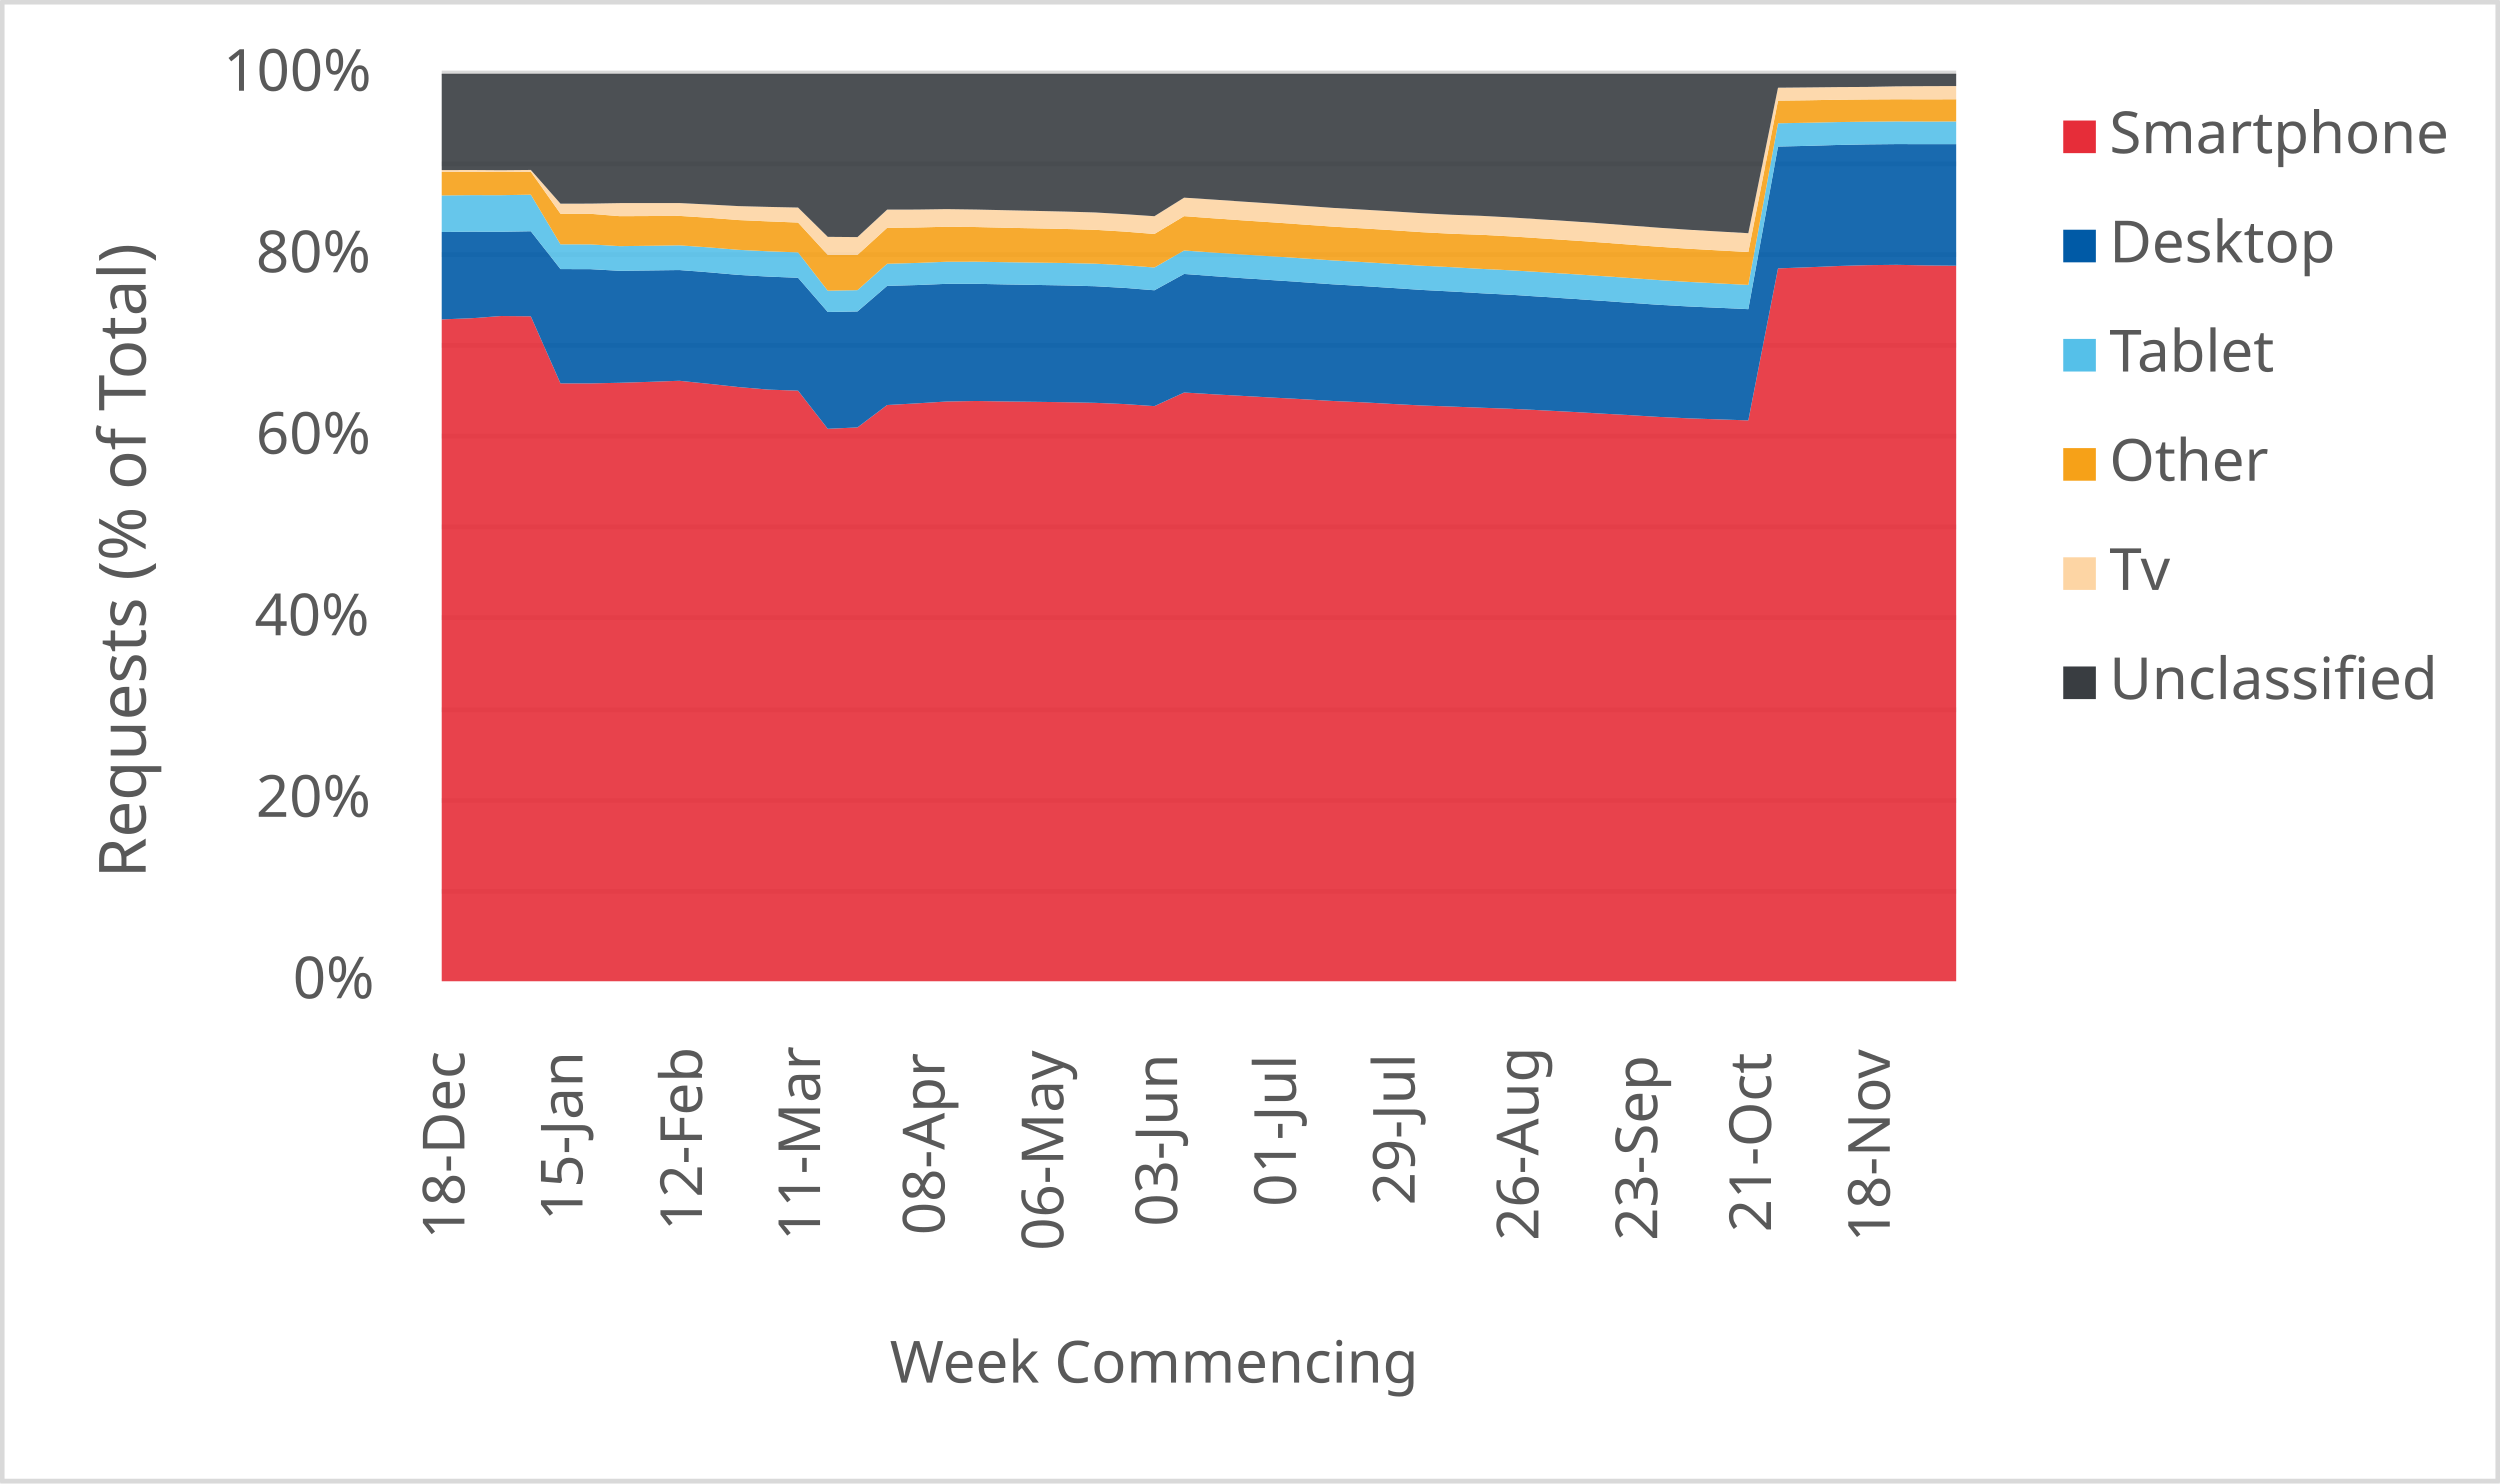
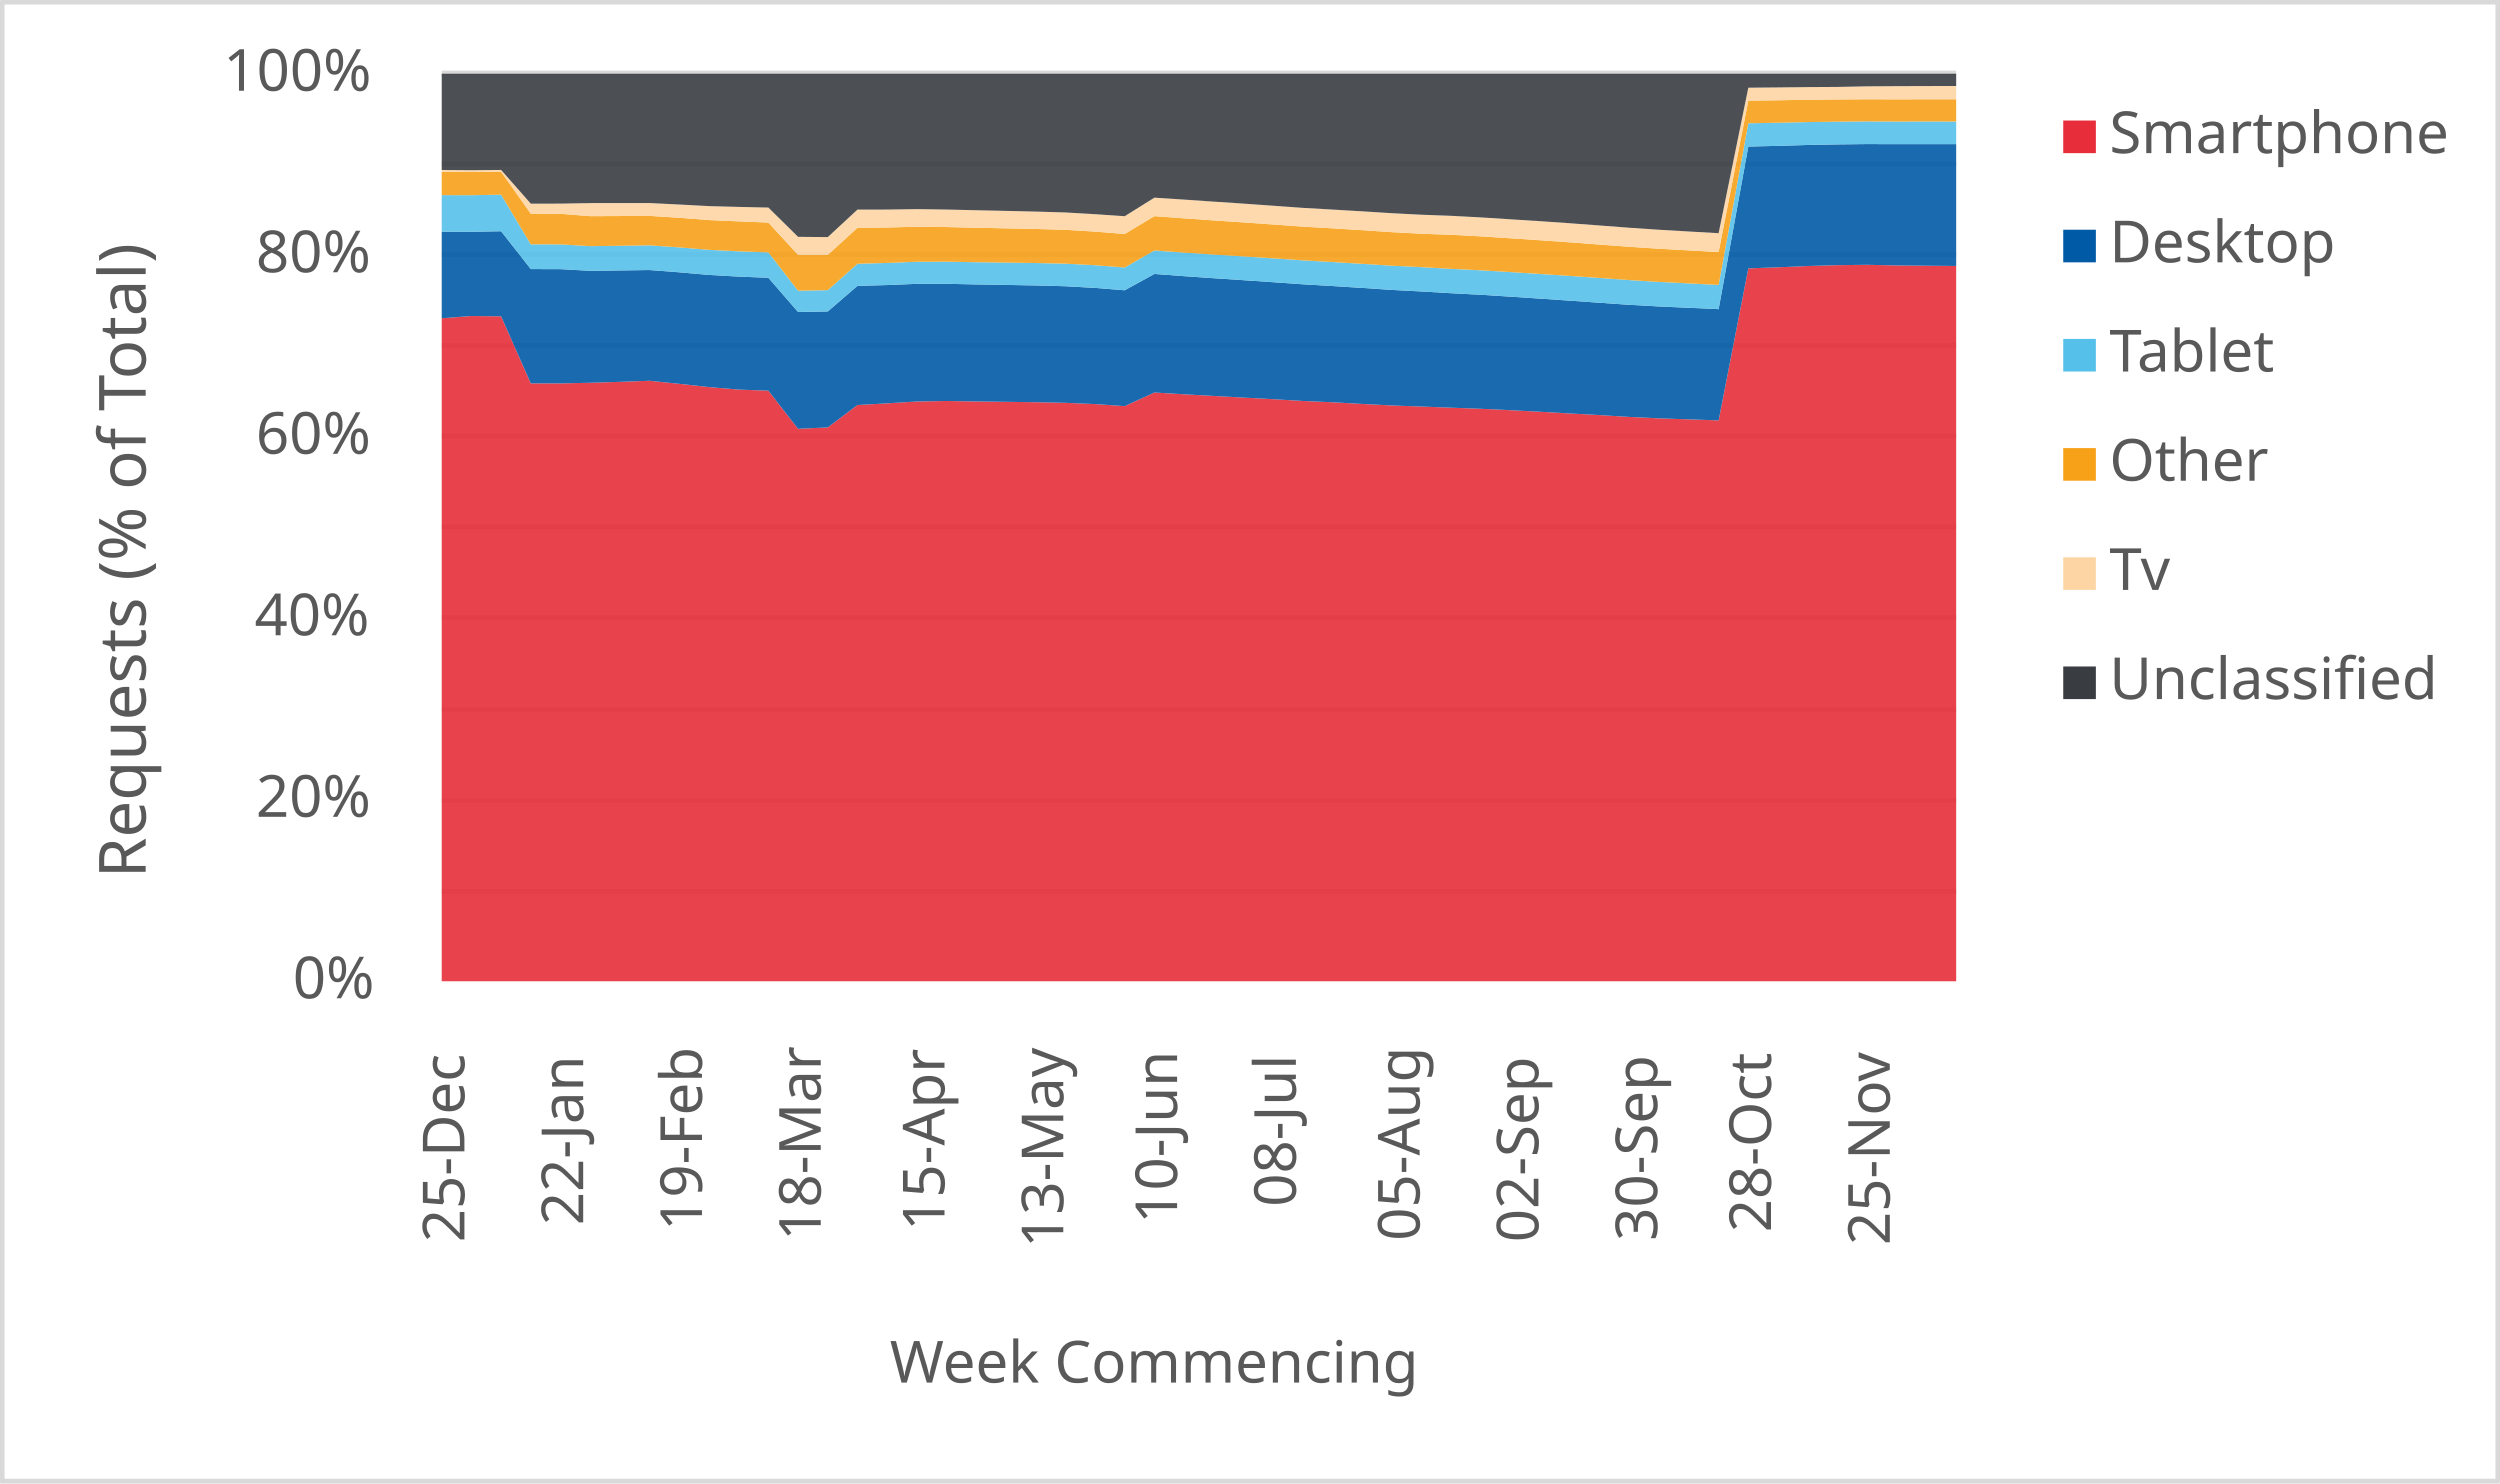
<svg xmlns="http://www.w3.org/2000/svg" width="1763" height="1046" xml:space="preserve" overflow="hidden">
  <defs>
    <clipPath id="clip0">
      <rect x="2917" y="346" width="1763" height="1046" />
    </clipPath>
  </defs>
  <g clip-path="url(#clip0)" transform="translate(-2917 -346)">
    <rect x="2918" y="347" width="1760" height="1043" fill="#FFFFFF" />
    <g>
      <path d="    M3228.5 974.532 4296.5 974.532    M3228.5 910.53 4296.5 910.53    M3228.5 846.528 4296.5 846.528    M3228.5 781.526 4296.5 781.526    M3228.5 717.524 4296.5 717.524    M3228.5 653.522 4296.5 653.522    M3228.5 589.52 4296.5 589.52    M3228.5 525.517 4296.5 525.517    M3228.5 461.515 4296.5 461.515    M3228.5 397.5 4296.5 397.5" stroke="#D9D9D9" stroke-width="3.438" stroke-linejoin="round" stroke-miterlimit="10" fill="none" />
    </g>
    <g>
      <path d="M 1038.5 4296.5 1038.5" stroke="#D9D9D9" stroke-width="3.438" stroke-linejoin="round" stroke-miterlimit="10" fill="none" fill-rule="evenodd" />
    </g>
    <g>
-       <text fill="#595959" font-family="Verdana,sans-serif" font-weight="400" font-size="41" transform="matrix(6.12323e-17 -1 1 6.12323e-17 3244.5 1220)">18-Dec</text>
+       <text fill="#595959" font-family="Verdana,sans-serif" font-weight="400" font-size="41" transform="matrix(6.12323e-17 -1 1 6.12323e-17 3244.5 1222)">25-Dec</text>
    </g>
    <g>
-       <text fill="#595959" font-family="Verdana,sans-serif" font-weight="400" font-size="41" transform="matrix(6.12323e-17 -1 1 6.12323e-17 3327.765 1207)">15-Jan</text>
+       <text fill="#595959" font-family="Verdana,sans-serif" font-weight="400" font-size="41" transform="matrix(6.12323e-17 -1 1 6.12323e-17 3328.265 1210)">22-Jan</text>
    </g>
    <g>
-       <text fill="#595959" font-family="Verdana,sans-serif" font-weight="400" font-size="41" transform="matrix(6.12323e-17 -1 1 6.12323e-17 3412.029 1214)">12-Feb</text>
+       <text fill="#595959" font-family="Verdana,sans-serif" font-weight="400" font-size="41" transform="matrix(6.12323e-17 -1 1 6.12323e-17 3412.029 1214)">19-Feb</text>
    </g>
    <g>
-       <text fill="#595959" font-family="Verdana,sans-serif" font-weight="400" font-size="41" transform="matrix(6.12323e-17 -1 1 6.12323e-17 3495.294 1221)">11-Mar</text>
+       <text fill="#595959" font-family="Verdana,sans-serif" font-weight="400" font-size="41" transform="matrix(6.12323e-17 -1 1 6.12323e-17 3495.794 1221)">18-Mar</text>
    </g>
    <g>
-       <text fill="#595959" font-family="Verdana,sans-serif" font-weight="400" font-size="41" transform="matrix(6.12323e-17 -1 1 6.12323e-17 3583.059 1217)">08-Apr</text>
+       <text fill="#595959" font-family="Verdana,sans-serif" font-weight="400" font-size="41" transform="matrix(6.12323e-17 -1 1 6.12323e-17 3583.059 1214)">15-Apr</text>
    </g>
    <g>
-       <text fill="#595959" font-family="Verdana,sans-serif" font-weight="400" font-size="41" transform="matrix(6.12323e-17 -1 1 6.12323e-17 3666.824 1228)">06-May</text>
+       <text fill="#595959" font-family="Verdana,sans-serif" font-weight="400" font-size="41" transform="matrix(6.12323e-17 -1 1 6.12323e-17 3666.824 1226)">13-May</text>
    </g>
    <g>
-       <text fill="#595959" font-family="Verdana,sans-serif" font-weight="400" font-size="41" transform="matrix(6.12323e-17 -1 1 6.12323e-17 3747.088 1211)">03-Jun</text>
+       <text fill="#595959" font-family="Verdana,sans-serif" font-weight="400" font-size="41" transform="matrix(6.12323e-17 -1 1 6.12323e-17 3747.088 1209)">10-Jun</text>
    </g>
    <g>
-       <text fill="#595959" font-family="Verdana,sans-serif" font-weight="400" font-size="41" transform="matrix(6.12323e-17 -1 1 6.12323e-17 3830.853 1197)">01-Jul</text>
+       <text fill="#595959" font-family="Verdana,sans-serif" font-weight="400" font-size="41" transform="matrix(6.12323e-17 -1 1 6.12323e-17 3830.853 1197)">08-Jul</text>
    </g>
    <g>
-       <text fill="#595959" font-family="Verdana,sans-serif" font-weight="400" font-size="41" transform="matrix(6.12323e-17 -1 1 6.12323e-17 3914.618 1196)">29-Jul</text>
+       <text fill="#595959" font-family="Verdana,sans-serif" font-weight="400" font-size="41" transform="matrix(6.12323e-17 -1 1 6.12323e-17 3918.118 1221)">05-Aug</text>
    </g>
    <g>
-       <text fill="#595959" font-family="Verdana,sans-serif" font-weight="400" font-size="41" transform="matrix(6.12323e-17 -1 1 6.12323e-17 4001.882 1221)">26-Aug</text>
+       <text fill="#595959" font-family="Verdana,sans-serif" font-weight="400" font-size="41" transform="matrix(6.12323e-17 -1 1 6.12323e-17 4001.882 1222)">02-Sep</text>
    </g>
    <g>
-       <text fill="#595959" font-family="Verdana,sans-serif" font-weight="400" font-size="41" transform="matrix(6.12323e-17 -1 1 6.12323e-17 4085.647 1221)">23-Sep</text>
+       <text fill="#595959" font-family="Verdana,sans-serif" font-weight="400" font-size="41" transform="matrix(6.12323e-17 -1 1 6.12323e-17 4085.647 1221)">30-Sep</text>
    </g>
    <g>
-       <text fill="#595959" font-family="Verdana,sans-serif" font-weight="400" font-size="41" transform="matrix(6.12323e-17 -1 1 6.12323e-17 4165.912 1215)">21-Oct</text>
+       <text fill="#595959" font-family="Verdana,sans-serif" font-weight="400" font-size="41" transform="matrix(6.12323e-17 -1 1 6.12323e-17 4165.912 1215)">28-Oct</text>
    </g>
    <g>
-       <text fill="#595959" font-family="Verdana,sans-serif" font-weight="400" font-size="41" transform="matrix(6.12323e-17 -1 1 6.12323e-17 4249.676 1222)">18-Nov</text>
+       <text fill="#595959" font-family="Verdana,sans-serif" font-weight="400" font-size="41" transform="matrix(6.12323e-17 -1 1 6.12323e-17 4249.676 1224)">25-Nov</text>
    </g>
    <g>
      <text fill="#595959" font-family="Verdana,sans-serif" font-weight="400" font-size="41" transform="matrix(1 0 0 1 3123.5 1050)">0%</text>
    </g>
    <g>
      <text fill="#595959" font-family="Verdana,sans-serif" font-weight="400" font-size="41" transform="matrix(1 0 0 1 3097.5 922)">20%</text>
    </g>
    <g>
      <text fill="#595959" font-family="Verdana,sans-serif" font-weight="400" font-size="41" transform="matrix(1 0 0 1 3096.5 794)">40%</text>
    </g>
    <g>
      <text fill="#595959" font-family="Verdana,sans-serif" font-weight="400" font-size="41" transform="matrix(1 0 0 1 3097.5 666)">60%</text>
    </g>
    <g>
      <text fill="#595959" font-family="Verdana,sans-serif" font-weight="400" font-size="41" transform="matrix(1 0 0 1 3097.5 538)">80%</text>
    </g>
    <g>
      <text fill="#595959" font-family="Verdana,sans-serif" font-weight="400" font-size="41" transform="matrix(1 0 0 1 3074.5 410)">100%</text>
    </g>
    <g>
      <text fill="#595959" font-family="Verdana,sans-serif" font-weight="400" font-size="41" transform="matrix(1 0 0 1 3544.5 1321)">Week Commencing</text>
    </g>
    <g>
      <text fill="#595959" font-family="Verdana,sans-serif" font-weight="400" font-size="46" transform="matrix(6.12323e-17 -1 1 6.12323e-17 3019.73 965.25)">Requests (% of Total)</text>
    </g>
    <rect x="2918.5" y="347.5" width="1760" height="1043" stroke="#D9D9D9" stroke-width="3.438" stroke-linejoin="round" stroke-miterlimit="10" fill="none" />
    <g>
-       <path d="M3228.5 1038 3249.441 1038 3270.382 1038 3291.324 1038 3312.265 1038 3333.206 1038 3354.147 1038 3375.088 1038 3396.029 1038 3416.971 1038 3437.912 1038 3458.853 1038 3479.794 1038 3500.735 1038 3521.676 1038 3542.618 1038 3563.559 1038 3584.5 1038 3605.441 1038 3626.382 1038 3647.324 1038 3668.265 1038 3689.206 1038 3710.147 1038 3731.088 1038 3752.029 1038 3772.971 1038 3793.912 1038 3814.853 1038 3835.794 1038 3856.735 1038 3877.676 1038 3898.618 1038 3919.559 1038 3940.5 1038 3961.441 1038 3982.382 1038 4003.324 1038 4024.265 1038 4045.206 1038 4066.147 1038 4087.088 1038 4108.029 1038 4128.971 1038 4149.912 1038 4170.853 1038 4191.794 1038 4212.735 1038 4233.676 1038 4254.618 1038 4275.559 1038 4296.5 1038 4296.5 533.379 4275.559 533.184 4254.618 532.739 4233.676 532.995 4212.735 533.588 4191.794 534.489 4170.853 535.265 4149.912 642.459 4128.971 641.735 4108.029 641.027 4087.088 640.033 4066.147 638.744 4045.206 637.595 4024.265 636.389 4003.324 635.283 3982.382 634.28 3961.441 633.512 3940.5 632.703 3919.559 631.942 3898.618 630.857 3877.676 629.684 3856.735 628.757 3835.794 627.518 3814.853 626.396 3793.912 625.243 3772.971 624.067 3752.029 622.802 3731.088 632.405 3710.147 630.953 3689.206 630.073 3668.265 629.641 3647.324 629.364 3626.382 629.112 3605.441 628.771 3584.5 629.141 3563.559 630.454 3542.618 631.618 3521.676 647.412 3500.735 648.39 3479.794 621.5 3458.853 620.748 3437.912 618.977 3416.971 616.675 3396.029 614.512 3375.088 615.28 3354.147 615.928 3333.206 616.381 3312.265 616.376 3291.324 569.066 3270.382 568.853 3249.441 570.42 3228.5 571.237 3228.5 1038Z" fill="#e62d39" opacity="0.9" />
+       <path d="M3228.5 1038 3249.441 1038 3270.382 1038 3291.324 1038 3312.265 1038 3333.206 1038 3354.147 1038 3375.088 1038 3396.029 1038 3416.971 1038 3437.912 1038 3458.853 1038 3479.794 1038 3500.735 1038 3521.676 1038 3542.618 1038 3563.559 1038 3584.5 1038 3605.441 1038 3626.382 1038 3647.324 1038 3668.265 1038 3689.206 1038 3710.147 1038 3731.088 1038 3752.029 1038 3772.971 1038 3793.912 1038 3814.853 1038 3835.794 1038 3856.735 1038 3877.676 1038 3898.618 1038 3919.559 1038 3940.5 1038 3961.441 1038 3982.382 1038 4003.324 1038 4024.265 1038 4045.206 1038 4066.147 1038 4087.088 1038 4108.029 1038 4128.971 1038 4149.912 1038 4170.853 1038 4191.794 1038 4212.735 1038 4233.676 1038 4254.618 1038 4275.559 1038 4296.5 1038 4296.5 533.558 4275.559 533.379 4254.618 533.184 4233.676 532.739 4212.735 532.995 4191.794 533.588 4170.853 534.489 4149.912 535.265 4128.971 642.459 4108.029 641.735 4087.088 641.027 4066.147 640.033 4045.206 638.744 4024.265 637.595 4003.324 636.389 3982.382 635.283 3961.441 634.28 3940.5 633.512 3919.559 632.703 3898.618 631.942 3877.676 630.857 3856.735 629.684 3835.794 628.757 3814.853 627.518 3793.912 626.396 3772.971 625.243 3752.029 624.067 3731.088 622.802 3710.147 632.405 3689.206 630.953 3668.265 630.073 3647.324 629.641 3626.382 629.364 3605.441 629.112 3584.5 628.771 3563.559 629.141 3542.618 630.454 3521.676 631.618 3500.735 647.412 3479.794 648.39 3458.853 621.5 3437.912 620.748 3416.971 618.977 3396.029 616.675 3375.088 614.512 3354.147 615.28 3333.206 615.928 3312.265 616.381 3291.324 616.376 3270.382 569.066 3249.441 568.853 3228.5 570.42 3228.5 1038Z" fill="#e62d39" opacity="0.9" />
    </g>
    <g>
-       <path d="M3228.5 571.237 3249.441 570.42 3270.382 568.853 3291.324 569.066 3312.265 616.376 3333.206 616.381 3354.147 615.928 3375.088 615.28 3396.029 614.512 3416.971 616.675 3437.912 618.977 3458.853 620.748 3479.794 621.5 3500.735 648.39 3521.676 647.412 3542.618 631.618 3563.559 630.454 3584.5 629.141 3605.441 628.771 3626.382 629.112 3647.324 629.364 3668.265 629.641 3689.206 630.073 3710.147 630.953 3731.088 632.405 3752.029 622.802 3772.971 624.067 3793.912 625.243 3814.853 626.396 3835.794 627.518 3856.735 628.757 3877.676 629.684 3898.618 630.857 3919.559 631.942 3940.5 632.703 3961.441 633.512 3982.382 634.28 4003.324 635.283 4024.265 636.389 4045.206 637.595 4066.147 638.744 4087.088 640.033 4108.029 641.027 4128.971 641.735 4149.912 642.459 4170.853 535.265 4191.794 534.489 4212.735 533.588 4233.676 532.995 4254.618 532.739 4275.559 533.184 4296.5 533.379 4296.5 447.632 4275.559 447.657 4254.618 447.598 4233.676 447.824 4212.735 448.234 4191.794 448.86 4170.853 449.345 4149.912 564.013 4128.971 563.057 4108.029 562.12 4087.088 560.959 4066.147 559.518 4045.206 558.042 4024.265 556.618 4003.324 555.219 3982.382 553.875 3961.441 552.795 3940.5 551.548 3919.559 550.451 3898.618 549.056 3877.676 547.707 3856.735 546.489 3835.794 545.007 3814.853 543.587 3793.912 542.207 3772.971 540.752 3752.029 539.185 3731.088 550.694 3710.147 549.031 3689.206 547.842 3668.265 547.297 3647.324 546.921 3626.382 546.577 3605.441 546.14 3584.5 546.162 3563.559 547.019 3542.618 547.594 3521.676 565.64 3500.735 566.001 3479.794 541.885 3458.853 541.054 3437.912 539.878 3416.971 538.031 3396.029 536.427 3375.088 536.711 3354.147 536.976 3333.206 535.794 3312.265 535.753 3291.324 509.065 3270.382 509.442 3249.441 509.382 3228.5 509.609 3228.5 571.237Z" fill="#005aa6" opacity="0.9" />
+       <path d="M3228.5 570.42 3249.441 568.853 3270.382 569.066 3291.324 616.376 3312.265 616.381 3333.206 615.928 3354.147 615.28 3375.088 614.512 3396.029 616.675 3416.971 618.977 3437.912 620.748 3458.853 621.5 3479.794 648.39 3500.735 647.412 3521.676 631.618 3542.618 630.454 3563.559 629.141 3584.5 628.771 3605.441 629.112 3626.382 629.364 3647.324 629.641 3668.265 630.073 3689.206 630.953 3710.147 632.405 3731.088 622.802 3752.029 624.067 3772.971 625.243 3793.912 626.396 3814.853 627.518 3835.794 628.757 3856.735 629.684 3877.676 630.857 3898.618 631.942 3919.559 632.703 3940.5 633.512 3961.441 634.28 3982.382 635.283 4003.324 636.389 4024.265 637.595 4045.206 638.744 4066.147 640.033 4087.088 641.027 4108.029 641.735 4128.971 642.459 4149.912 535.265 4170.853 534.489 4191.794 533.588 4212.735 532.995 4233.676 532.739 4254.618 533.184 4275.559 533.379 4296.5 533.558 4296.5 447.627 4275.559 447.632 4254.618 447.657 4233.676 447.598 4212.735 447.824 4191.794 448.234 4170.853 448.86 4149.912 449.345 4128.971 564.013 4108.029 563.057 4087.088 562.12 4066.147 560.959 4045.206 559.518 4024.265 558.042 4003.324 556.618 3982.382 555.219 3961.441 553.875 3940.5 552.795 3919.559 551.548 3898.618 550.451 3877.676 549.056 3856.735 547.707 3835.794 546.489 3814.853 545.007 3793.912 543.587 3772.971 542.207 3752.029 540.752 3731.088 539.185 3710.147 550.694 3689.206 549.031 3668.265 547.842 3647.324 547.297 3626.382 546.921 3605.441 546.577 3584.5 546.14 3563.559 546.162 3542.618 547.019 3521.676 547.594 3500.735 565.64 3479.794 566.001 3458.853 541.885 3437.912 541.054 3416.971 539.878 3396.029 538.031 3375.088 536.427 3354.147 536.711 3333.206 536.976 3312.265 535.794 3291.324 535.753 3270.382 509.065 3249.441 509.442 3228.5 509.382 3228.5 570.42Z" fill="#005aa6" opacity="0.9" />
    </g>
    <g>
-       <path d="M3228.5 509.609 3249.441 509.382 3270.382 509.442 3291.324 509.065 3312.265 535.753 3333.206 535.794 3354.147 536.976 3375.088 536.711 3396.029 536.427 3416.971 538.031 3437.912 539.878 3458.853 541.054 3479.794 541.885 3500.735 566.001 3521.676 565.64 3542.618 547.594 3563.559 547.019 3584.5 546.162 3605.441 546.14 3626.382 546.577 3647.324 546.921 3668.265 547.297 3689.206 547.842 3710.147 549.031 3731.088 550.694 3752.029 539.185 3772.971 540.752 3793.912 542.207 3814.853 543.587 3835.794 545.007 3856.735 546.489 3877.676 547.707 3898.618 549.056 3919.559 550.451 3940.5 551.548 3961.441 552.795 3982.382 553.875 4003.324 555.219 4024.265 556.618 4045.206 558.042 4066.147 559.518 4087.088 560.959 4108.029 562.12 4128.971 563.057 4149.912 564.013 4170.853 449.345 4191.794 448.86 4212.735 448.234 4233.676 447.824 4254.618 447.598 4275.559 447.657 4296.5 447.632 4296.5 431.671 4275.559 431.689 4254.618 431.622 4233.676 431.792 4212.735 432.093 4191.794 432.564 4170.853 432.934 4149.912 546.92 4128.971 545.857 4108.029 544.813 4087.088 543.536 4066.147 542.046 4045.206 540.596 4024.265 539.217 4003.324 537.894 3982.382 536.633 3961.441 535.605 3940.5 534.406 3919.559 533.378 3898.618 532.061 3877.676 530.789 3856.735 529.625 3835.794 528.203 3814.853 526.83 3793.912 525.514 3772.971 524.127 3752.029 522.643 3731.088 534.644 3710.147 533.048 3689.206 531.934 3668.265 531.479 3647.324 531.177 3626.382 530.91 3605.441 530.54 3584.5 530.585 3563.559 531.423 3542.618 532.004 3521.676 550.619 3500.735 550.997 3479.794 523.986 3458.853 523.22 3437.912 522.188 3416.971 520.462 3396.029 519.018 3375.088 519.314 3354.147 519.582 3333.206 518.338 3312.265 518.303 3291.324 483.271 3270.382 483.648 3249.441 483.622 3228.5 483.835 3228.5 509.609Z" fill="#55c0e9" opacity="0.9" />
+       <path d="M3228.5 509.382 3249.441 509.442 3270.382 509.065 3291.324 535.753 3312.265 535.794 3333.206 536.976 3354.147 536.711 3375.088 536.427 3396.029 538.031 3416.971 539.878 3437.912 541.054 3458.853 541.885 3479.794 566.001 3500.735 565.64 3521.676 547.594 3542.618 547.019 3563.559 546.162 3584.5 546.14 3605.441 546.577 3626.382 546.921 3647.324 547.297 3668.265 547.842 3689.206 549.031 3710.147 550.694 3731.088 539.185 3752.029 540.752 3772.971 542.207 3793.912 543.587 3814.853 545.007 3835.794 546.489 3856.735 547.707 3877.676 549.056 3898.618 550.451 3919.559 551.548 3940.5 552.795 3961.441 553.875 3982.382 555.219 4003.324 556.618 4024.265 558.042 4045.206 559.518 4066.147 560.959 4087.088 562.12 4108.029 563.057 4128.971 564.013 4149.912 449.345 4170.853 448.86 4191.794 448.234 4212.735 447.824 4233.676 447.598 4254.618 447.657 4275.559 447.632 4296.5 447.627 4296.5 431.686 4275.559 431.671 4254.618 431.689 4233.676 431.622 4212.735 431.792 4191.794 432.093 4170.853 432.564 4149.912 432.934 4128.971 546.92 4108.029 545.857 4087.088 544.813 4066.147 543.536 4045.206 542.046 4024.265 540.596 4003.324 539.217 3982.382 537.894 3961.441 536.633 3940.5 535.605 3919.559 534.406 3898.618 533.378 3877.676 532.061 3856.735 530.789 3835.794 529.625 3814.853 528.203 3793.912 526.83 3772.971 525.514 3752.029 524.127 3731.088 522.643 3710.147 534.644 3689.206 533.048 3668.265 531.934 3647.324 531.479 3626.382 531.177 3605.441 530.91 3584.5 530.54 3563.559 530.585 3542.618 531.423 3521.676 532.004 3500.735 550.619 3479.794 550.997 3458.853 523.986 3437.912 523.22 3416.971 522.188 3396.029 520.462 3375.088 519.018 3354.147 519.314 3333.206 519.582 3312.265 518.338 3291.324 518.303 3270.382 483.271 3249.441 483.648 3228.5 483.622 3228.5 509.382Z" fill="#55c0e9" opacity="0.9" />
    </g>
    <g>
-       <path d="M3228.5 483.835 3249.441 483.622 3270.382 483.648 3291.324 483.271 3312.265 518.303 3333.206 518.338 3354.147 519.582 3375.088 519.314 3396.029 519.018 3416.971 520.462 3437.912 522.188 3458.853 523.22 3479.794 523.986 3500.735 550.997 3521.676 550.619 3542.618 532.004 3563.559 531.423 3584.5 530.585 3605.441 530.54 3626.382 530.91 3647.324 531.177 3668.265 531.479 3689.206 531.934 3710.147 533.048 3731.088 534.644 3752.029 522.643 3772.971 524.127 3793.912 525.514 3814.853 526.83 3835.794 528.203 3856.735 529.625 3877.676 530.789 3898.618 532.061 3919.559 533.378 3940.5 534.406 3961.441 535.605 3982.382 536.633 4003.324 537.894 4024.265 539.217 4045.206 540.596 4066.147 542.046 4087.088 543.536 4108.029 544.813 4128.971 545.857 4149.912 546.92 4170.853 432.934 4191.794 432.564 4212.735 432.093 4233.676 431.792 4254.618 431.622 4275.559 431.689 4296.5 431.671 4296.5 416.006 4275.559 416.052 4254.618 415.999 4233.676 416.124 4212.735 416.334 4191.794 416.713 4170.853 416.981 4149.912 523.736 4128.971 522.572 4108.029 521.407 4087.088 520.04 4066.147 518.476 4045.206 516.913 4024.265 515.447 4003.324 514.061 3982.382 512.702 3961.441 511.58 3940.5 510.829 3919.559 509.718 3898.618 508.318 3877.676 507.017 3856.735 505.812 3835.794 504.317 3814.853 502.834 3793.912 501.443 3772.971 499.974 3752.029 498.424 3731.088 510.994 3710.147 509.32 3689.206 508.048 3668.265 507.461 3647.324 507.023 3626.382 506.608 3605.441 506.107 3584.5 505.904 3563.559 506.422 3542.618 506.648 3521.676 525.758 3500.735 525.732 3479.794 502.943 3458.853 502.107 3437.912 501.183 3416.971 499.566 3396.029 498.241 3375.088 498.342 3354.147 498.441 3333.206 496.769 3312.265 496.725 3291.324 467.112 3270.382 467.303 3249.441 467.124 3228.5 467.181 3228.5 483.835Z" fill="#f6a118" opacity="0.9" />
+       <path d="M3228.5 483.622 3249.441 483.648 3270.382 483.271 3291.324 518.303 3312.265 518.338 3333.206 519.582 3354.147 519.314 3375.088 519.018 3396.029 520.462 3416.971 522.188 3437.912 523.22 3458.853 523.986 3479.794 550.997 3500.735 550.619 3521.676 532.004 3542.618 531.423 3563.559 530.585 3584.5 530.54 3605.441 530.91 3626.382 531.177 3647.324 531.479 3668.265 531.934 3689.206 533.048 3710.147 534.644 3731.088 522.643 3752.029 524.127 3772.971 525.514 3793.912 526.83 3814.853 528.203 3835.794 529.625 3856.735 530.789 3877.676 532.061 3898.618 533.378 3919.559 534.406 3940.5 535.605 3961.441 536.633 3982.382 537.894 4003.324 539.217 4024.265 540.596 4045.206 542.046 4066.147 543.536 4087.088 544.813 4108.029 545.857 4128.971 546.92 4149.912 432.934 4170.853 432.564 4191.794 432.093 4212.735 431.792 4233.676 431.622 4254.618 431.689 4275.559 431.671 4296.5 431.686 4296.5 416 4275.559 416.006 4254.618 416.052 4233.676 415.999 4212.735 416.124 4191.794 416.334 4170.853 416.713 4149.912 416.981 4128.971 523.736 4108.029 522.572 4087.088 521.407 4066.147 520.04 4045.206 518.476 4024.265 516.913 4003.324 515.447 3982.382 514.061 3961.441 512.702 3940.5 511.58 3919.559 510.829 3898.618 509.718 3877.676 508.318 3856.735 507.017 3835.794 505.812 3814.853 504.317 3793.912 502.834 3772.971 501.443 3752.029 499.974 3731.088 498.424 3710.147 510.994 3689.206 509.32 3668.265 508.048 3647.324 507.461 3626.382 507.023 3605.441 506.608 3584.5 506.107 3563.559 505.904 3542.618 506.422 3521.676 506.648 3500.735 525.758 3479.794 525.732 3458.853 502.943 3437.912 502.107 3416.971 501.183 3396.029 499.566 3375.088 498.241 3354.147 498.342 3333.206 498.441 3312.265 496.769 3291.324 496.725 3270.382 467.112 3249.441 467.303 3228.5 467.124 3228.5 483.622Z" fill="#f6a118" opacity="0.9" />
    </g>
    <g>
-       <path d="M3228.5 467.181 3249.441 467.124 3270.382 467.303 3291.324 467.112 3312.265 496.725 3333.206 496.769 3354.147 498.441 3375.088 498.342 3396.029 498.241 3416.971 499.566 3437.912 501.183 3458.853 502.107 3479.794 502.943 3500.735 525.732 3521.676 525.758 3542.618 506.648 3563.559 506.422 3584.5 505.904 3605.441 506.107 3626.382 506.608 3647.324 507.023 3668.265 507.461 3689.206 508.048 3710.147 509.32 3731.088 510.994 3752.029 498.424 3772.971 499.974 3793.912 501.443 3814.853 502.834 3835.794 504.317 3856.735 505.812 3877.676 507.017 3898.618 508.318 3919.559 509.718 3940.5 510.829 3961.441 511.58 3982.382 512.702 4003.324 514.061 4024.265 515.447 4045.206 516.913 4066.147 518.476 4087.088 520.04 4108.029 521.407 4128.971 522.572 4149.912 523.736 4170.853 416.981 4191.794 416.713 4212.735 416.334 4233.676 416.124 4254.618 415.999 4275.559 416.052 4296.5 416.006 4296.5 406.677 4275.559 406.749 4254.618 406.882 4233.676 407.298 4212.735 407.421 4191.794 407.65 4170.853 407.855 4149.912 510.457 4128.971 509.254 4108.029 508.033 4087.088 506.618 4066.147 505.021 4045.206 503.449 4024.265 501.994 4003.324 500.675 3982.382 499.325 3961.441 498.199 3940.5 497.433 3919.559 496.349 3898.618 495.025 3877.676 493.791 3856.735 492.592 3835.794 491.083 3814.853 489.59 3793.912 488.206 3772.971 486.758 3752.029 485.393 3731.088 498.472 3710.147 497.038 3689.206 495.823 3668.265 495.202 3647.324 494.72 3626.382 494.253 3605.441 493.775 3584.5 493.464 3563.559 493.781 3542.618 493.831 3521.676 513.206 3500.735 513.019 3479.794 492.372 3458.853 491.909 3437.912 491.352 3416.971 490.226 3396.029 489.189 3375.088 489.223 3354.147 489.223 3333.206 489.595 3312.265 489.627 3291.324 465.844 3270.382 466.041 3249.441 465.877 3228.5 465.95 3228.5 467.181Z" fill="#fdd5a4" opacity="0.9" />
+       <path d="M3228.5 467.124 3249.441 467.303 3270.382 467.112 3291.324 496.725 3312.265 496.769 3333.206 498.441 3354.147 498.342 3375.088 498.241 3396.029 499.566 3416.971 501.183 3437.912 502.107 3458.853 502.943 3479.794 525.732 3500.735 525.758 3521.676 506.648 3542.618 506.422 3563.559 505.904 3584.5 506.107 3605.441 506.608 3626.382 507.023 3647.324 507.461 3668.265 508.048 3689.206 509.32 3710.147 510.994 3731.088 498.424 3752.029 499.974 3772.971 501.443 3793.912 502.834 3814.853 504.317 3835.794 505.812 3856.735 507.017 3877.676 508.318 3898.618 509.718 3919.559 510.829 3940.5 511.58 3961.441 512.702 3982.382 514.061 4003.324 515.447 4024.265 516.913 4045.206 518.476 4066.147 520.04 4087.088 521.407 4108.029 522.572 4128.971 523.736 4149.912 416.981 4170.853 416.713 4191.794 416.334 4212.735 416.124 4233.676 415.999 4254.618 416.052 4275.559 416.006 4296.5 416 4296.5 406.644 4275.559 406.677 4254.618 406.749 4233.676 406.882 4212.735 407.298 4191.794 407.421 4170.853 407.65 4149.912 407.855 4128.971 510.457 4108.029 509.254 4087.088 508.033 4066.147 506.618 4045.206 505.021 4024.265 503.449 4003.324 501.994 3982.382 500.675 3961.441 499.325 3940.5 498.199 3919.559 497.433 3898.618 496.349 3877.676 495.025 3856.735 493.791 3835.794 492.592 3814.853 491.083 3793.912 489.59 3772.971 488.206 3752.029 486.758 3731.088 485.393 3710.147 498.472 3689.206 497.038 3668.265 495.823 3647.324 495.202 3626.382 494.72 3605.441 494.253 3584.5 493.775 3563.559 493.464 3542.618 493.781 3521.676 493.831 3500.735 513.206 3479.794 513.019 3458.853 492.372 3437.912 491.909 3416.971 491.352 3396.029 490.226 3375.088 489.189 3354.147 489.223 3333.206 489.223 3312.265 489.595 3291.324 489.627 3270.382 465.844 3249.441 466.041 3228.5 465.877 3228.5 467.124Z" fill="#fdd5a4" opacity="0.9" />
    </g>
    <g>
-       <path d="M3228.5 465.95 3249.441 465.877 3270.382 466.041 3291.324 465.844 3312.265 489.627 3333.206 489.595 3354.147 489.223 3375.088 489.223 3396.029 489.189 3416.971 490.226 3437.912 491.352 3458.853 491.909 3479.794 492.372 3500.735 513.019 3521.676 513.206 3542.618 493.831 3563.559 493.781 3584.5 493.464 3605.441 493.775 3626.382 494.253 3647.324 494.72 3668.265 495.202 3689.206 495.823 3710.147 497.038 3731.088 498.472 3752.029 485.393 3772.971 486.758 3793.912 488.206 3814.853 489.59 3835.794 491.083 3856.735 492.592 3877.676 493.791 3898.618 495.025 3919.559 496.349 3940.5 497.433 3961.441 498.199 3982.382 499.325 4003.324 500.675 4024.265 501.994 4045.206 503.449 4066.147 505.021 4087.088 506.618 4108.029 508.033 4128.971 509.254 4149.912 510.457 4170.853 407.855 4191.794 407.65 4212.735 407.421 4233.676 407.298 4254.618 406.882 4275.559 406.749 4296.5 406.677 4296.5 398 4275.559 398 4254.618 398 4233.676 398 4212.735 398 4191.794 398 4170.853 398 4149.912 398 4128.971 398 4108.029 398 4087.088 398 4066.147 398 4045.206 398 4024.265 398 4003.324 398 3982.382 398 3961.441 398 3940.5 398 3919.559 398 3898.618 398 3877.676 398 3856.735 398 3835.794 398 3814.853 398 3793.912 398 3772.971 398 3752.029 398 3731.088 398 3710.147 398 3689.206 398 3668.265 398 3647.324 398 3626.382 398 3605.441 398 3584.5 398 3563.559 398 3542.618 398 3521.676 398 3500.735 398 3479.794 398 3458.853 398 3437.912 398 3416.971 398 3396.029 398 3375.088 398 3354.147 398 3333.206 398 3312.265 398 3291.324 398 3270.382 398 3249.441 398 3228.5 398 3228.5 465.95Z" fill="#393d41" opacity="0.9" />
+       <path d="M3228.5 465.877 3249.441 466.041 3270.382 465.844 3291.324 489.627 3312.265 489.595 3333.206 489.223 3354.147 489.223 3375.088 489.189 3396.029 490.226 3416.971 491.352 3437.912 491.909 3458.853 492.372 3479.794 513.019 3500.735 513.206 3521.676 493.831 3542.618 493.781 3563.559 493.464 3584.5 493.775 3605.441 494.253 3626.382 494.72 3647.324 495.202 3668.265 495.823 3689.206 497.038 3710.147 498.472 3731.088 485.393 3752.029 486.758 3772.971 488.206 3793.912 489.59 3814.853 491.083 3835.794 492.592 3856.735 493.791 3877.676 495.025 3898.618 496.349 3919.559 497.433 3940.5 498.199 3961.441 499.325 3982.382 500.675 4003.324 501.994 4024.265 503.449 4045.206 505.021 4066.147 506.618 4087.088 508.033 4108.029 509.254 4128.971 510.457 4149.912 407.855 4170.853 407.65 4191.794 407.421 4212.735 407.298 4233.676 406.882 4254.618 406.749 4275.559 406.677 4296.5 406.644 4296.5 398 4275.559 398 4254.618 398 4233.676 398 4212.735 398 4191.794 398 4170.853 398 4149.912 398 4128.971 398 4108.029 398 4087.088 398 4066.147 398 4045.206 398 4024.265 398 4003.324 398 3982.382 398 3961.441 398 3940.5 398 3919.559 398 3898.618 398 3877.676 398 3856.735 398 3835.794 398 3814.853 398 3793.912 398 3772.971 398 3752.029 398 3731.088 398 3710.147 398 3689.206 398 3668.265 398 3647.324 398 3626.382 398 3605.441 398 3584.5 398 3563.559 398 3542.618 398 3521.676 398 3500.735 398 3479.794 398 3458.853 398 3437.912 398 3416.971 398 3396.029 398 3375.088 398 3354.147 398 3333.206 398 3312.265 398 3291.324 398 3270.382 398 3249.441 398 3228.5 398 3228.5 465.877Z" fill="#393d41" opacity="0.9" />
    </g>
    <g>
      <rect x="4372" y="431" width="23" height="23" fill="#e62d39" />
    </g>
    <g>
      <text fill="#595959" font-family="Verdana,sans-serif" font-weight="400" font-size="41" transform="matrix(1 0 0 1 4404.56 454)">Smartphone</text>
    </g>
    <g>
      <rect x="4372" y="508" width="23" height="23" fill="#005aa6" />
    </g>
    <g>
      <text fill="#595959" font-family="Verdana,sans-serif" font-weight="400" font-size="41" transform="matrix(1 0 0 1 4404.56 531)">Desktop</text>
    </g>
    <g>
      <rect x="4372" y="585" width="23" height="23" fill="#55c0e9" />
    </g>
    <g>
      <text fill="#595959" font-family="Verdana,sans-serif" font-weight="400" font-size="41" transform="matrix(1 0 0 1 4404.56 608)">Tablet</text>
    </g>
    <g>
      <rect x="4372" y="662" width="23" height="23" fill="#f6a118" />
    </g>
    <g>
      <text fill="#595959" font-family="Verdana,sans-serif" font-weight="400" font-size="41" transform="matrix(1 0 0 1 4404.56 685)">Other</text>
    </g>
    <g>
      <rect x="4372" y="739" width="23" height="23" fill="#fdd5a4" />
    </g>
    <g>
      <text fill="#595959" font-family="Verdana,sans-serif" font-weight="400" font-size="41" transform="matrix(1 0 0 1 4404.56 762)">Tv</text>
    </g>
    <g>
      <rect x="4372" y="816" width="23" height="23" fill="#393d41" />
    </g>
    <g>
      <text fill="#595959" font-family="Verdana,sans-serif" font-weight="400" font-size="41" transform="matrix(1 0 0 1 4404.56 839)">Unclassified</text>
    </g>
  </g>
</svg>
